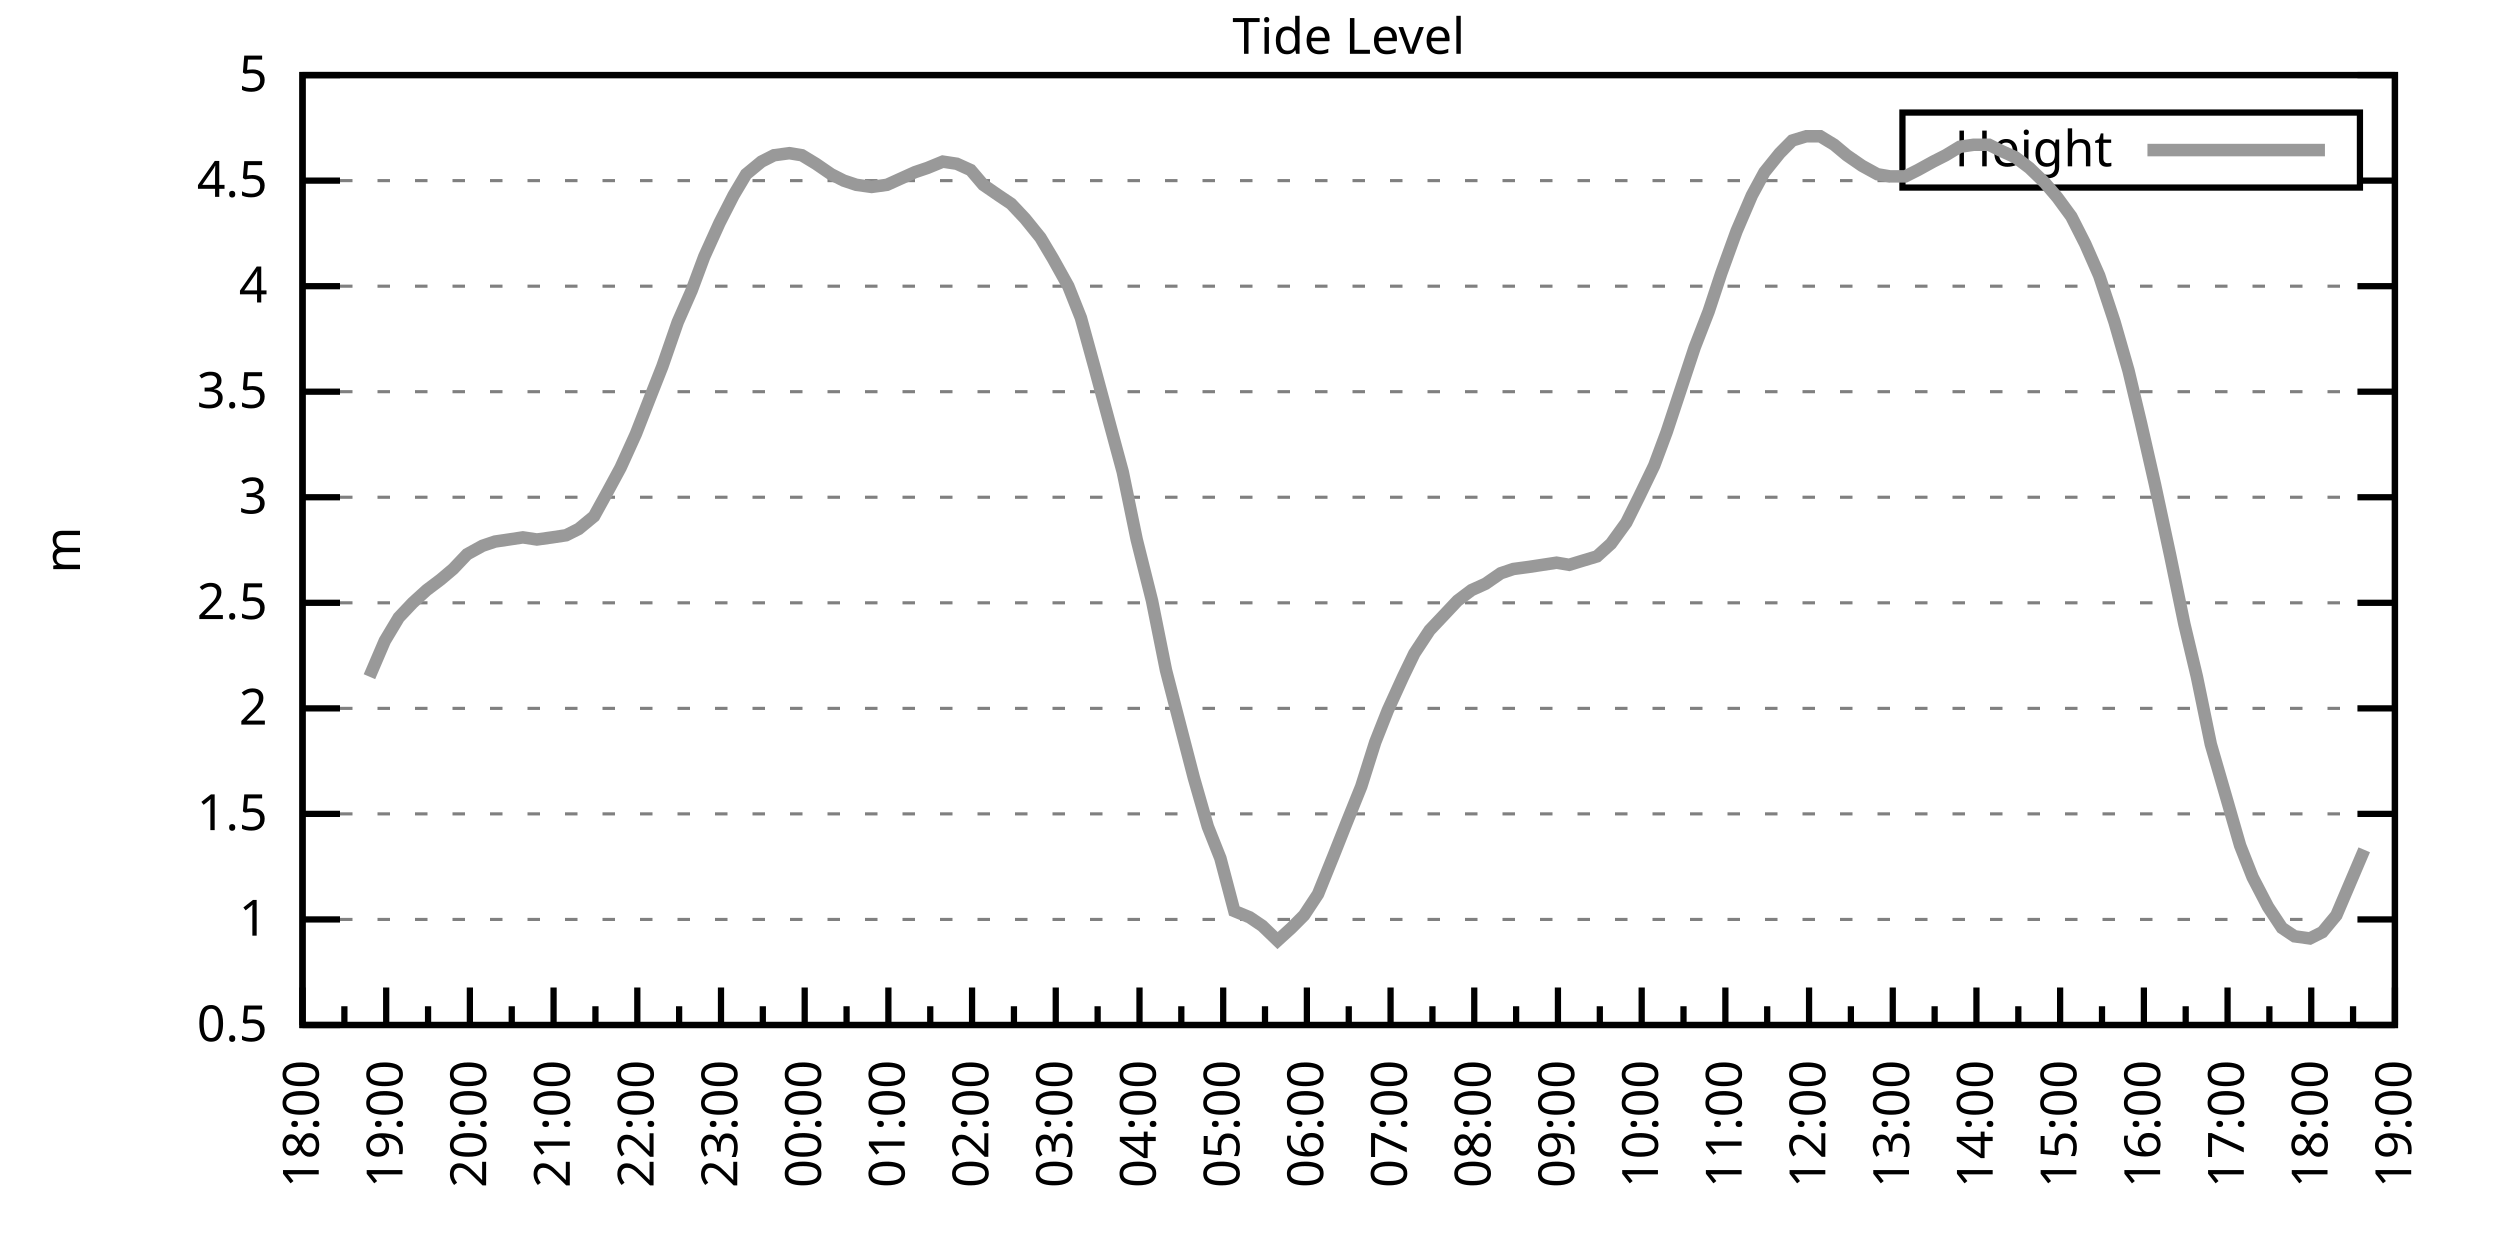
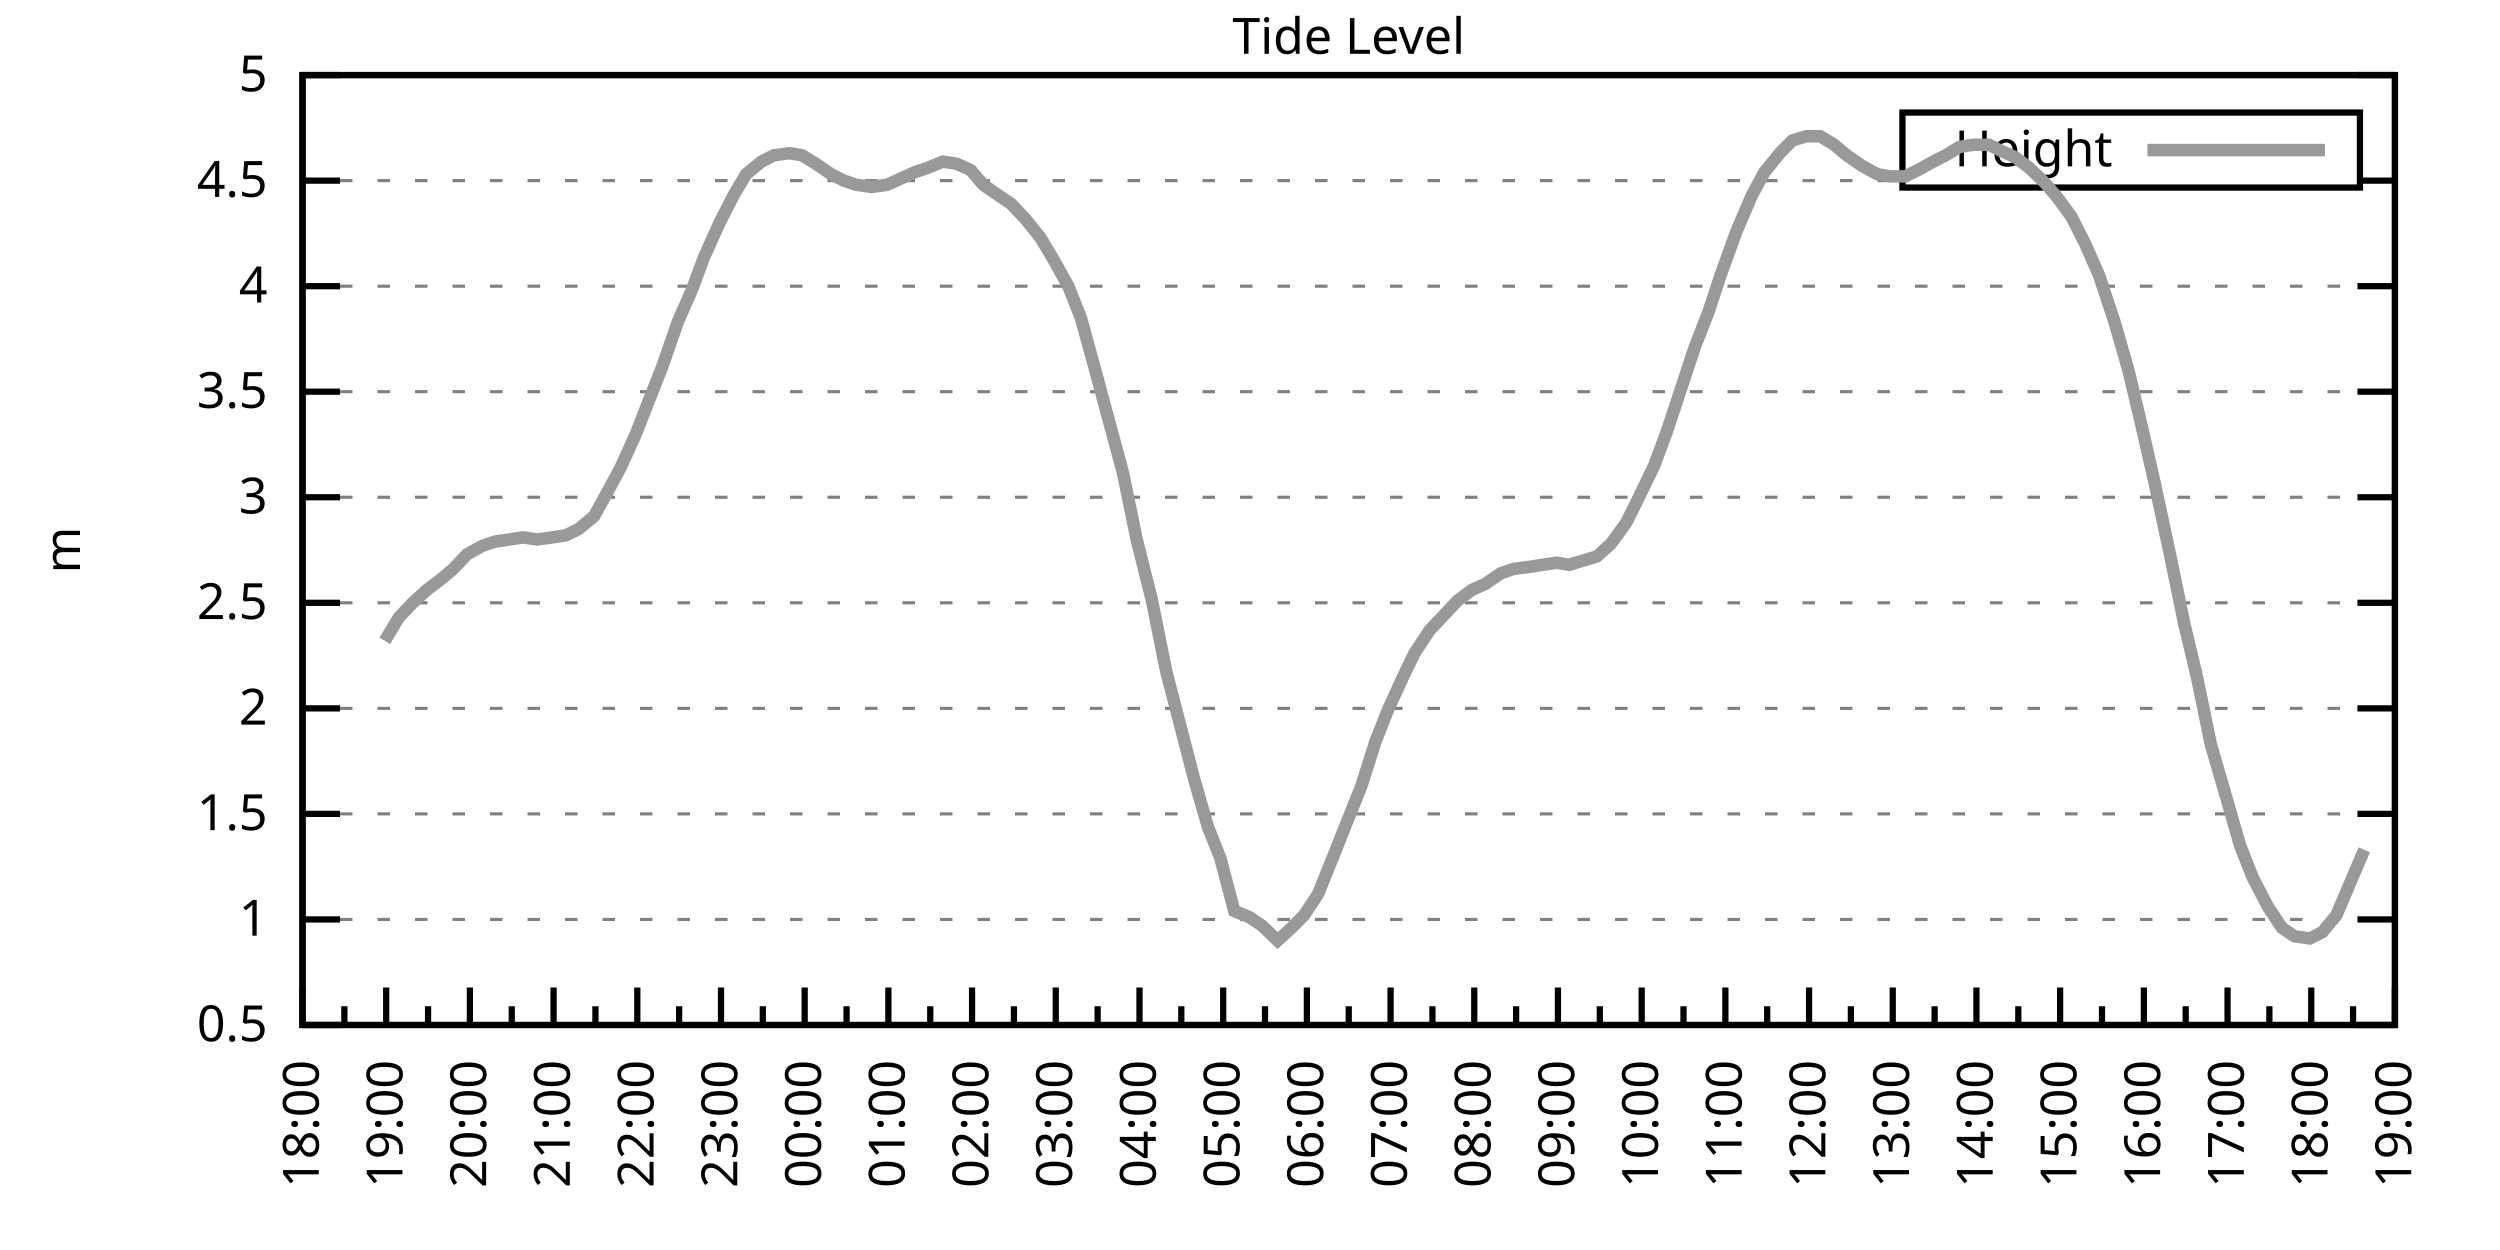
<svg xmlns="http://www.w3.org/2000/svg" xmlns:xlink="http://www.w3.org/1999/xlink" width="400" height="200" viewBox="0 0 400 200">
  <g id="gnuplot_canvas">
    <rect x="0" y="0" width="400" height="200" fill="none" />
    <defs>
      <circle id="gpDot" r="0.5" stroke-width="0.5" stroke="currentColor" />
      <path id="gpPt0" stroke-width="0.333" stroke="currentColor" d="M-1,0 h2 M0,-1 v2" />
      <path id="gpPt1" stroke-width="0.333" stroke="currentColor" d="M-1,-1 L1,1 M1,-1 L-1,1" />
      <path id="gpPt2" stroke-width="0.333" stroke="currentColor" d="M-1,0 L1,0 M0,-1 L0,1 M-1,-1 L1,1 M-1,1 L1,-1" />
      <rect id="gpPt3" stroke-width="0.333" stroke="currentColor" x="-1" y="-1" width="2" height="2" />
      <rect id="gpPt4" stroke-width="0.333" stroke="currentColor" fill="currentColor" x="-1" y="-1" width="2" height="2" />
      <circle id="gpPt5" stroke-width="0.333" stroke="currentColor" cx="0" cy="0" r="1" />
      <use xlink:href="#gpPt5" id="gpPt6" fill="currentColor" stroke="none" />
      <path id="gpPt7" stroke-width="0.333" stroke="currentColor" d="M0,-1.33 L-1.33,0.67 L1.33,0.67 z" />
      <use xlink:href="#gpPt7" id="gpPt8" fill="currentColor" stroke="none" />
      <use xlink:href="#gpPt7" id="gpPt9" stroke="currentColor" transform="rotate(180)" />
      <use xlink:href="#gpPt9" id="gpPt10" fill="currentColor" stroke="none" />
      <use xlink:href="#gpPt3" id="gpPt11" stroke="currentColor" transform="rotate(45)" />
      <use xlink:href="#gpPt11" id="gpPt12" fill="currentColor" stroke="none" />
      <path id="gpPt13" stroke-width="0.333" stroke="currentColor" d="M0,1.330 L1.265,0.411 L0.782,-1.067 L-0.782,-1.076 L-1.265,0.411 z" />
      <use xlink:href="#gpPt13" id="gpPt14" fill="currentColor" stroke="none" />
      <filter id="textbox" filterUnits="objectBoundingBox" x="0" y="0" height="1" width="1">
        <feFlood flood-color="white" flood-opacity="1" result="bgnd" />
        <feComposite in="SourceGraphic" in2="bgnd" operator="atop" />
      </filter>
      <filter id="greybox" filterUnits="objectBoundingBox" x="0" y="0" height="1" width="1">
        <feFlood flood-color="lightgrey" flood-opacity="1" result="grey" />
        <feComposite in="SourceGraphic" in2="grey" operator="atop" />
      </filter>
    </defs>
    <g fill="none" color="white" stroke="currentColor" stroke-width="1.00" stroke-linecap="butt" stroke-linejoin="miter">
</g>
    <g fill="none" color="black" stroke="currentColor" stroke-width="1.00" stroke-linecap="butt" stroke-linejoin="miter">
      <g stroke="none" shape-rendering="crispEdges">
        <polygon fill="rgb(255, 255, 255)" points="48.40,164.00 383.18,164.00 383.18,12.02 48.40,12.02 " />
      </g>
    </g>
    <g fill="none" color="black" stroke="currentColor" stroke-width="1.00" stroke-linecap="butt" stroke-linejoin="miter">
</g>
    <g fill="none" color="black" stroke="black" stroke-width="0.50" stroke-linecap="butt" stroke-linejoin="miter">
</g>
    <g fill="none" color="gray" stroke="currentColor" stroke-width="0.50" stroke-linecap="butt" stroke-linejoin="miter">
      <path stroke="gray" stroke-dasharray="2,4" class="gridline" d="M48.40,164.00 L383.19,164.00  " />
    </g>
    <g fill="none" color="gray" stroke="gray" stroke-width="1.00" stroke-linecap="butt" stroke-linejoin="miter">
</g>
    <g fill="none" color="black" stroke="currentColor" stroke-width="1.00" stroke-linecap="butt" stroke-linejoin="miter">
      <path stroke="black" d="M48.40,164.00 L54.40,164.00 M383.19,164.00 L377.19,164.00  " />
      <g transform="translate(42.80,166.60)" stroke="none" fill="black" font-family="Sans" font-size="8.00" text-anchor="end">
        <text>
          <tspan font-family="Sans"> 0.5</tspan>
        </text>
      </g>
    </g>
    <g fill="none" color="black" stroke="currentColor" stroke-width="1.00" stroke-linecap="butt" stroke-linejoin="miter">
</g>
    <g fill="none" color="black" stroke="black" stroke-width="0.50" stroke-linecap="butt" stroke-linejoin="miter">
</g>
    <g fill="none" color="gray" stroke="currentColor" stroke-width="0.50" stroke-linecap="butt" stroke-linejoin="miter">
      <path stroke="gray" stroke-dasharray="2,4" class="gridline" d="M48.40,147.11 L383.19,147.11  " />
    </g>
    <g fill="none" color="gray" stroke="gray" stroke-width="1.00" stroke-linecap="butt" stroke-linejoin="miter">
</g>
    <g fill="none" color="black" stroke="currentColor" stroke-width="1.00" stroke-linecap="butt" stroke-linejoin="miter">
      <path stroke="black" d="M48.40,147.11 L54.40,147.11 M383.19,147.11 L377.19,147.11  " />
      <g transform="translate(42.80,149.71)" stroke="none" fill="black" font-family="Sans" font-size="8.00" text-anchor="end">
        <text>
          <tspan font-family="Sans"> 1</tspan>
        </text>
      </g>
    </g>
    <g fill="none" color="black" stroke="currentColor" stroke-width="1.00" stroke-linecap="butt" stroke-linejoin="miter">
</g>
    <g fill="none" color="black" stroke="black" stroke-width="0.50" stroke-linecap="butt" stroke-linejoin="miter">
</g>
    <g fill="none" color="gray" stroke="currentColor" stroke-width="0.50" stroke-linecap="butt" stroke-linejoin="miter">
      <path stroke="gray" stroke-dasharray="2,4" class="gridline" d="M48.40,130.22 L383.19,130.22  " />
    </g>
    <g fill="none" color="gray" stroke="gray" stroke-width="1.00" stroke-linecap="butt" stroke-linejoin="miter">
</g>
    <g fill="none" color="black" stroke="currentColor" stroke-width="1.00" stroke-linecap="butt" stroke-linejoin="miter">
      <path stroke="black" d="M48.40,130.22 L54.40,130.22 M383.19,130.22 L377.19,130.22  " />
      <g transform="translate(42.80,132.82)" stroke="none" fill="black" font-family="Sans" font-size="8.00" text-anchor="end">
        <text>
          <tspan font-family="Sans"> 1.5</tspan>
        </text>
      </g>
    </g>
    <g fill="none" color="black" stroke="currentColor" stroke-width="1.00" stroke-linecap="butt" stroke-linejoin="miter">
</g>
    <g fill="none" color="black" stroke="black" stroke-width="0.50" stroke-linecap="butt" stroke-linejoin="miter">
</g>
    <g fill="none" color="gray" stroke="currentColor" stroke-width="0.50" stroke-linecap="butt" stroke-linejoin="miter">
      <path stroke="gray" stroke-dasharray="2,4" class="gridline" d="M48.40,113.34 L383.19,113.34  " />
    </g>
    <g fill="none" color="gray" stroke="gray" stroke-width="1.00" stroke-linecap="butt" stroke-linejoin="miter">
</g>
    <g fill="none" color="black" stroke="currentColor" stroke-width="1.00" stroke-linecap="butt" stroke-linejoin="miter">
      <path stroke="black" d="M48.40,113.34 L54.40,113.34 M383.19,113.34 L377.19,113.34  " />
      <g transform="translate(42.80,115.94)" stroke="none" fill="black" font-family="Sans" font-size="8.00" text-anchor="end">
        <text>
          <tspan font-family="Sans"> 2</tspan>
        </text>
      </g>
    </g>
    <g fill="none" color="black" stroke="currentColor" stroke-width="1.00" stroke-linecap="butt" stroke-linejoin="miter">
</g>
    <g fill="none" color="black" stroke="black" stroke-width="0.50" stroke-linecap="butt" stroke-linejoin="miter">
</g>
    <g fill="none" color="gray" stroke="currentColor" stroke-width="0.50" stroke-linecap="butt" stroke-linejoin="miter">
      <path stroke="gray" stroke-dasharray="2,4" class="gridline" d="M48.40,96.45 L383.19,96.45  " />
    </g>
    <g fill="none" color="gray" stroke="gray" stroke-width="1.00" stroke-linecap="butt" stroke-linejoin="miter">
</g>
    <g fill="none" color="black" stroke="currentColor" stroke-width="1.00" stroke-linecap="butt" stroke-linejoin="miter">
      <path stroke="black" d="M48.40,96.45 L54.40,96.45 M383.19,96.45 L377.19,96.45  " />
      <g transform="translate(42.80,99.05)" stroke="none" fill="black" font-family="Sans" font-size="8.00" text-anchor="end">
        <text>
          <tspan font-family="Sans"> 2.5</tspan>
        </text>
      </g>
    </g>
    <g fill="none" color="black" stroke="currentColor" stroke-width="1.00" stroke-linecap="butt" stroke-linejoin="miter">
</g>
    <g fill="none" color="black" stroke="black" stroke-width="0.50" stroke-linecap="butt" stroke-linejoin="miter">
</g>
    <g fill="none" color="gray" stroke="currentColor" stroke-width="0.50" stroke-linecap="butt" stroke-linejoin="miter">
      <path stroke="gray" stroke-dasharray="2,4" class="gridline" d="M48.40,79.56 L383.19,79.56  " />
    </g>
    <g fill="none" color="gray" stroke="gray" stroke-width="1.00" stroke-linecap="butt" stroke-linejoin="miter">
</g>
    <g fill="none" color="black" stroke="currentColor" stroke-width="1.00" stroke-linecap="butt" stroke-linejoin="miter">
      <path stroke="black" d="M48.40,79.56 L54.40,79.56 M383.19,79.56 L377.19,79.56  " />
      <g transform="translate(42.80,82.16)" stroke="none" fill="black" font-family="Sans" font-size="8.00" text-anchor="end">
        <text>
          <tspan font-family="Sans"> 3</tspan>
        </text>
      </g>
    </g>
    <g fill="none" color="black" stroke="currentColor" stroke-width="1.00" stroke-linecap="butt" stroke-linejoin="miter">
</g>
    <g fill="none" color="black" stroke="black" stroke-width="0.50" stroke-linecap="butt" stroke-linejoin="miter">
</g>
    <g fill="none" color="gray" stroke="currentColor" stroke-width="0.50" stroke-linecap="butt" stroke-linejoin="miter">
      <path stroke="gray" stroke-dasharray="2,4" class="gridline" d="M48.40,62.67 L383.19,62.67  " />
    </g>
    <g fill="none" color="gray" stroke="gray" stroke-width="1.00" stroke-linecap="butt" stroke-linejoin="miter">
</g>
    <g fill="none" color="black" stroke="currentColor" stroke-width="1.00" stroke-linecap="butt" stroke-linejoin="miter">
      <path stroke="black" d="M48.40,62.67 L54.40,62.67 M383.19,62.67 L377.19,62.67  " />
      <g transform="translate(42.80,65.27)" stroke="none" fill="black" font-family="Sans" font-size="8.00" text-anchor="end">
        <text>
          <tspan font-family="Sans"> 3.5</tspan>
        </text>
      </g>
    </g>
    <g fill="none" color="black" stroke="currentColor" stroke-width="1.00" stroke-linecap="butt" stroke-linejoin="miter">
</g>
    <g fill="none" color="black" stroke="black" stroke-width="0.50" stroke-linecap="butt" stroke-linejoin="miter">
</g>
    <g fill="none" color="gray" stroke="currentColor" stroke-width="0.50" stroke-linecap="butt" stroke-linejoin="miter">
      <path stroke="gray" stroke-dasharray="2,4" class="gridline" d="M48.40,45.79 L383.19,45.79  " />
    </g>
    <g fill="none" color="gray" stroke="gray" stroke-width="1.00" stroke-linecap="butt" stroke-linejoin="miter">
</g>
    <g fill="none" color="black" stroke="currentColor" stroke-width="1.00" stroke-linecap="butt" stroke-linejoin="miter">
      <path stroke="black" d="M48.40,45.79 L54.40,45.79 M383.19,45.79 L377.19,45.79  " />
      <g transform="translate(42.80,48.39)" stroke="none" fill="black" font-family="Sans" font-size="8.00" text-anchor="end">
        <text>
          <tspan font-family="Sans"> 4</tspan>
        </text>
      </g>
    </g>
    <g fill="none" color="black" stroke="currentColor" stroke-width="1.00" stroke-linecap="butt" stroke-linejoin="miter">
</g>
    <g fill="none" color="black" stroke="black" stroke-width="0.50" stroke-linecap="butt" stroke-linejoin="miter">
</g>
    <g fill="none" color="gray" stroke="currentColor" stroke-width="0.50" stroke-linecap="butt" stroke-linejoin="miter">
      <path stroke="gray" stroke-dasharray="2,4" class="gridline" d="M48.40,28.90 L304.39,28.90 M377.59,28.90 L383.19,28.90  " />
    </g>
    <g fill="none" color="gray" stroke="gray" stroke-width="1.00" stroke-linecap="butt" stroke-linejoin="miter">
</g>
    <g fill="none" color="black" stroke="currentColor" stroke-width="1.00" stroke-linecap="butt" stroke-linejoin="miter">
      <path stroke="black" d="M48.40,28.90 L54.40,28.90 M383.19,28.90 L377.19,28.90  " />
      <g transform="translate(42.80,31.50)" stroke="none" fill="black" font-family="Sans" font-size="8.00" text-anchor="end">
        <text>
          <tspan font-family="Sans"> 4.5</tspan>
        </text>
      </g>
    </g>
    <g fill="none" color="black" stroke="currentColor" stroke-width="1.00" stroke-linecap="butt" stroke-linejoin="miter">
</g>
    <g fill="none" color="black" stroke="black" stroke-width="0.50" stroke-linecap="butt" stroke-linejoin="miter">
</g>
    <g fill="none" color="gray" stroke="currentColor" stroke-width="0.50" stroke-linecap="butt" stroke-linejoin="miter">
      <path stroke="gray" stroke-dasharray="2,4" class="gridline" d="M48.40,12.01 L383.19,12.01  " />
    </g>
    <g fill="none" color="gray" stroke="gray" stroke-width="1.00" stroke-linecap="butt" stroke-linejoin="miter">
</g>
    <g fill="none" color="black" stroke="currentColor" stroke-width="1.00" stroke-linecap="butt" stroke-linejoin="miter">
      <path stroke="black" d="M48.40,12.01 L54.40,12.01 M383.19,12.01 L377.19,12.01  " />
      <g transform="translate(42.80,14.61)" stroke="none" fill="black" font-family="Sans" font-size="8.00" text-anchor="end">
        <text>
          <tspan font-family="Sans"> 5</tspan>
        </text>
      </g>
    </g>
    <g fill="none" color="black" stroke="currentColor" stroke-width="1.00" stroke-linecap="butt" stroke-linejoin="miter">
      <path stroke="black" d="M48.40,164.00 L48.40,158.00  " />
      <g transform="translate(51.00,169.60) rotate(270)" stroke="none" fill="black" font-family="Sans" font-size="8.00" text-anchor="end">
        <text>
          <tspan font-family="Sans">18:00</tspan>
        </text>
      </g>
    </g>
    <g fill="none" color="black" stroke="currentColor" stroke-width="1.00" stroke-linecap="butt" stroke-linejoin="miter">
      <path stroke="black" d="M55.10,164.00 L55.10,161.00 M61.79,164.00 L61.79,158.00  " />
      <g transform="translate(64.39,169.60) rotate(270)" stroke="none" fill="black" font-family="Sans" font-size="8.00" text-anchor="end">
        <text>
          <tspan font-family="Sans">19:00</tspan>
        </text>
      </g>
    </g>
    <g fill="none" color="black" stroke="currentColor" stroke-width="1.00" stroke-linecap="butt" stroke-linejoin="miter">
      <path stroke="black" d="M68.49,164.00 L68.49,161.00 M75.18,164.00 L75.18,158.00  " />
      <g transform="translate(77.78,169.60) rotate(270)" stroke="none" fill="black" font-family="Sans" font-size="8.00" text-anchor="end">
        <text>
          <tspan font-family="Sans">20:00</tspan>
        </text>
      </g>
    </g>
    <g fill="none" color="black" stroke="currentColor" stroke-width="1.00" stroke-linecap="butt" stroke-linejoin="miter">
      <path stroke="black" d="M81.88,164.00 L81.88,161.00 M88.57,164.00 L88.57,158.00  " />
      <g transform="translate(91.17,169.60) rotate(270)" stroke="none" fill="black" font-family="Sans" font-size="8.00" text-anchor="end">
        <text>
          <tspan font-family="Sans">21:00</tspan>
        </text>
      </g>
    </g>
    <g fill="none" color="black" stroke="currentColor" stroke-width="1.00" stroke-linecap="butt" stroke-linejoin="miter">
      <path stroke="black" d="M95.27,164.00 L95.27,161.00 M101.97,164.00 L101.97,158.00  " />
      <g transform="translate(104.57,169.60) rotate(270)" stroke="none" fill="black" font-family="Sans" font-size="8.00" text-anchor="end">
        <text>
          <tspan font-family="Sans">22:00</tspan>
        </text>
      </g>
    </g>
    <g fill="none" color="black" stroke="currentColor" stroke-width="1.00" stroke-linecap="butt" stroke-linejoin="miter">
      <path stroke="black" d="M108.66,164.00 L108.66,161.00 M115.36,164.00 L115.36,158.00  " />
      <g transform="translate(117.96,169.60) rotate(270)" stroke="none" fill="black" font-family="Sans" font-size="8.00" text-anchor="end">
        <text>
          <tspan font-family="Sans">23:00</tspan>
        </text>
      </g>
    </g>
    <g fill="none" color="black" stroke="currentColor" stroke-width="1.00" stroke-linecap="butt" stroke-linejoin="miter">
      <path stroke="black" d="M122.05,164.00 L122.05,161.00 M128.75,164.00 L128.75,158.00  " />
      <g transform="translate(131.35,169.60) rotate(270)" stroke="none" fill="black" font-family="Sans" font-size="8.00" text-anchor="end">
        <text>
          <tspan font-family="Sans">00:00</tspan>
        </text>
      </g>
    </g>
    <g fill="none" color="black" stroke="currentColor" stroke-width="1.00" stroke-linecap="butt" stroke-linejoin="miter">
      <path stroke="black" d="M135.45,164.00 L135.45,161.00 M142.14,164.00 L142.14,158.00  " />
      <g transform="translate(144.74,169.60) rotate(270)" stroke="none" fill="black" font-family="Sans" font-size="8.00" text-anchor="end">
        <text>
          <tspan font-family="Sans">01:00</tspan>
        </text>
      </g>
    </g>
    <g fill="none" color="black" stroke="currentColor" stroke-width="1.00" stroke-linecap="butt" stroke-linejoin="miter">
      <path stroke="black" d="M148.84,164.00 L148.84,161.00 M155.53,164.00 L155.53,158.00  " />
      <g transform="translate(158.13,169.60) rotate(270)" stroke="none" fill="black" font-family="Sans" font-size="8.00" text-anchor="end">
        <text>
          <tspan font-family="Sans">02:00</tspan>
        </text>
      </g>
    </g>
    <g fill="none" color="black" stroke="currentColor" stroke-width="1.00" stroke-linecap="butt" stroke-linejoin="miter">
      <path stroke="black" d="M162.23,164.00 L162.23,161.00 M168.92,164.00 L168.92,158.00  " />
      <g transform="translate(171.52,169.60) rotate(270)" stroke="none" fill="black" font-family="Sans" font-size="8.00" text-anchor="end">
        <text>
          <tspan font-family="Sans">03:00</tspan>
        </text>
      </g>
    </g>
    <g fill="none" color="black" stroke="currentColor" stroke-width="1.00" stroke-linecap="butt" stroke-linejoin="miter">
      <path stroke="black" d="M175.62,164.00 L175.62,161.00 M182.32,164.00 L182.32,158.00  " />
      <g transform="translate(184.92,169.60) rotate(270)" stroke="none" fill="black" font-family="Sans" font-size="8.00" text-anchor="end">
        <text>
          <tspan font-family="Sans">04:00</tspan>
        </text>
      </g>
    </g>
    <g fill="none" color="black" stroke="currentColor" stroke-width="1.00" stroke-linecap="butt" stroke-linejoin="miter">
      <path stroke="black" d="M189.01,164.00 L189.01,161.00 M195.71,164.00 L195.71,158.00  " />
      <g transform="translate(198.31,169.60) rotate(270)" stroke="none" fill="black" font-family="Sans" font-size="8.00" text-anchor="end">
        <text>
          <tspan font-family="Sans">05:00</tspan>
        </text>
      </g>
    </g>
    <g fill="none" color="black" stroke="currentColor" stroke-width="1.00" stroke-linecap="butt" stroke-linejoin="miter">
      <path stroke="black" d="M202.40,164.00 L202.40,161.00 M209.10,164.00 L209.10,158.00  " />
      <g transform="translate(211.70,169.60) rotate(270)" stroke="none" fill="black" font-family="Sans" font-size="8.00" text-anchor="end">
        <text>
          <tspan font-family="Sans">06:00</tspan>
        </text>
      </g>
    </g>
    <g fill="none" color="black" stroke="currentColor" stroke-width="1.00" stroke-linecap="butt" stroke-linejoin="miter">
      <path stroke="black" d="M215.80,164.00 L215.80,161.00 M222.49,164.00 L222.49,158.00  " />
      <g transform="translate(225.09,169.60) rotate(270)" stroke="none" fill="black" font-family="Sans" font-size="8.00" text-anchor="end">
        <text>
          <tspan font-family="Sans">07:00</tspan>
        </text>
      </g>
    </g>
    <g fill="none" color="black" stroke="currentColor" stroke-width="1.00" stroke-linecap="butt" stroke-linejoin="miter">
      <path stroke="black" d="M229.19,164.00 L229.19,161.00 M235.88,164.00 L235.88,158.00  " />
      <g transform="translate(238.48,169.60) rotate(270)" stroke="none" fill="black" font-family="Sans" font-size="8.00" text-anchor="end">
        <text>
          <tspan font-family="Sans">08:00</tspan>
        </text>
      </g>
    </g>
    <g fill="none" color="black" stroke="currentColor" stroke-width="1.00" stroke-linecap="butt" stroke-linejoin="miter">
      <path stroke="black" d="M242.58,164.00 L242.58,161.00 M249.27,164.00 L249.27,158.00  " />
      <g transform="translate(251.87,169.60) rotate(270)" stroke="none" fill="black" font-family="Sans" font-size="8.00" text-anchor="end">
        <text>
          <tspan font-family="Sans">09:00</tspan>
        </text>
      </g>
    </g>
    <g fill="none" color="black" stroke="currentColor" stroke-width="1.00" stroke-linecap="butt" stroke-linejoin="miter">
      <path stroke="black" d="M255.97,164.00 L255.97,161.00 M262.67,164.00 L262.67,158.00  " />
      <g transform="translate(265.27,169.60) rotate(270)" stroke="none" fill="black" font-family="Sans" font-size="8.00" text-anchor="end">
        <text>
          <tspan font-family="Sans">10:00</tspan>
        </text>
      </g>
    </g>
    <g fill="none" color="black" stroke="currentColor" stroke-width="1.00" stroke-linecap="butt" stroke-linejoin="miter">
      <path stroke="black" d="M269.36,164.00 L269.36,161.00 M276.06,164.00 L276.06,158.00  " />
      <g transform="translate(278.66,169.60) rotate(270)" stroke="none" fill="black" font-family="Sans" font-size="8.00" text-anchor="end">
        <text>
          <tspan font-family="Sans">11:00</tspan>
        </text>
      </g>
    </g>
    <g fill="none" color="black" stroke="currentColor" stroke-width="1.00" stroke-linecap="butt" stroke-linejoin="miter">
      <path stroke="black" d="M282.75,164.00 L282.75,161.00 M289.45,164.00 L289.45,158.00  " />
      <g transform="translate(292.05,169.60) rotate(270)" stroke="none" fill="black" font-family="Sans" font-size="8.00" text-anchor="end">
        <text>
          <tspan font-family="Sans">12:00</tspan>
        </text>
      </g>
    </g>
    <g fill="none" color="black" stroke="currentColor" stroke-width="1.00" stroke-linecap="butt" stroke-linejoin="miter">
      <path stroke="black" d="M296.14,164.00 L296.14,161.00 M302.84,164.00 L302.84,158.00  " />
      <g transform="translate(305.44,169.60) rotate(270)" stroke="none" fill="black" font-family="Sans" font-size="8.00" text-anchor="end">
        <text>
          <tspan font-family="Sans">13:00</tspan>
        </text>
      </g>
    </g>
    <g fill="none" color="black" stroke="currentColor" stroke-width="1.00" stroke-linecap="butt" stroke-linejoin="miter">
      <path stroke="black" d="M309.54,164.00 L309.54,161.00 M316.23,164.00 L316.23,158.00  " />
      <g transform="translate(318.83,169.60) rotate(270)" stroke="none" fill="black" font-family="Sans" font-size="8.00" text-anchor="end">
        <text>
          <tspan font-family="Sans">14:00</tspan>
        </text>
      </g>
    </g>
    <g fill="none" color="black" stroke="currentColor" stroke-width="1.00" stroke-linecap="butt" stroke-linejoin="miter">
      <path stroke="black" d="M322.93,164.00 L322.93,161.00 M329.62,164.00 L329.62,158.00  " />
      <g transform="translate(332.22,169.60) rotate(270)" stroke="none" fill="black" font-family="Sans" font-size="8.00" text-anchor="end">
        <text>
          <tspan font-family="Sans">15:00</tspan>
        </text>
      </g>
    </g>
    <g fill="none" color="black" stroke="currentColor" stroke-width="1.00" stroke-linecap="butt" stroke-linejoin="miter">
      <path stroke="black" d="M336.32,164.00 L336.32,161.00 M343.02,164.00 L343.02,158.00  " />
      <g transform="translate(345.62,169.60) rotate(270)" stroke="none" fill="black" font-family="Sans" font-size="8.00" text-anchor="end">
        <text>
          <tspan font-family="Sans">16:00</tspan>
        </text>
      </g>
    </g>
    <g fill="none" color="black" stroke="currentColor" stroke-width="1.00" stroke-linecap="butt" stroke-linejoin="miter">
      <path stroke="black" d="M349.71,164.00 L349.71,161.00 M356.41,164.00 L356.41,158.00  " />
      <g transform="translate(359.01,169.60) rotate(270)" stroke="none" fill="black" font-family="Sans" font-size="8.00" text-anchor="end">
        <text>
          <tspan font-family="Sans">17:00</tspan>
        </text>
      </g>
    </g>
    <g fill="none" color="black" stroke="currentColor" stroke-width="1.00" stroke-linecap="butt" stroke-linejoin="miter">
      <path stroke="black" d="M363.10,164.00 L363.10,161.00 M369.80,164.00 L369.80,158.00  " />
      <g transform="translate(372.40,169.60) rotate(270)" stroke="none" fill="black" font-family="Sans" font-size="8.00" text-anchor="end">
        <text>
          <tspan font-family="Sans">18:00</tspan>
        </text>
      </g>
    </g>
    <g fill="none" color="black" stroke="currentColor" stroke-width="1.00" stroke-linecap="butt" stroke-linejoin="miter">
      <path stroke="black" d="M376.49,164.00 L376.49,161.00 M383.19,164.00 L383.19,158.00  " />
      <g transform="translate(385.79,169.60) rotate(270)" stroke="none" fill="black" font-family="Sans" font-size="8.00" text-anchor="end">
        <text>
          <tspan font-family="Sans">19:00</tspan>
        </text>
      </g>
    </g>
    <g fill="none" color="black" stroke="currentColor" stroke-width="1.00" stroke-linecap="butt" stroke-linejoin="miter">
</g>
    <g fill="none" color="black" stroke="currentColor" stroke-width="1.00" stroke-linecap="butt" stroke-linejoin="miter">
      <path stroke="black" d="M48.40,12.01 L48.40,164.00 L383.19,164.00 L383.19,12.01 L48.40,12.01 Z  " />
    </g>
    <g fill="none" color="black" stroke="currentColor" stroke-width="1.00" stroke-linecap="butt" stroke-linejoin="miter">
      <g transform="translate(12.80,88.01) rotate(270)" stroke="none" fill="black" font-family="Sans" font-size="8.00" text-anchor="middle">
        <text>
          <tspan font-family="Sans">m</tspan>
        </text>
      </g>
    </g>
    <g fill="none" color="black" stroke="currentColor" stroke-width="1.00" stroke-linecap="butt" stroke-linejoin="miter">
</g>
    <g fill="none" color="black" stroke="currentColor" stroke-width="1.00" stroke-linecap="butt" stroke-linejoin="miter">
      <path stroke="black" d="M304.39,30.01 L304.39,18.01 L377.59,18.01 L377.59,30.01 L304.39,30.01 Z  " />
    </g>
    <g id="Tide_level_plot_1">
      <g fill="none" color="white" stroke="black" stroke-width="2.00" stroke-linecap="butt" stroke-linejoin="miter">
</g>
      <g fill="none" color="black" stroke="currentColor" stroke-width="2.00" stroke-linecap="butt" stroke-linejoin="miter">
        <g transform="translate(337.99,26.61)" stroke="none" fill="black" font-family="Sans" font-size="8.00" text-anchor="end">
          <text>
            <tspan font-family="Sans">Height</tspan>
          </text>
        </g>
      </g>
      <g fill="none" color="black" stroke="currentColor" stroke-width="2.00" stroke-linecap="butt" stroke-linejoin="miter">
-         <path stroke="rgb(153, 153, 153)" d="M343.59,24.01 L371.99,24.01 M59.11,108.27 L61.57,102.53 L63.80,98.81 L66.03,96.45 L68.26,94.42 L70.50,92.73   L72.50,91.04 L74.74,88.68 L77.19,87.33 L79.20,86.65 L81.43,86.32 L83.66,85.98 L85.90,86.32 L88.35,85.98   L90.58,85.64 L92.59,84.63 L95.05,82.60 L97.28,78.55 L99.29,74.83 L101.74,69.43 L103.98,63.69 L105.98,58.62   L108.44,51.53 L110.67,46.46 L112.68,41.06 L115.13,35.65 L117.37,31.26 L119.38,27.88 L121.83,25.86 L123.84,24.84   L126.29,24.51 L128.30,24.84 L130.54,26.20 L132.99,27.88 L135.00,28.90 L137.01,29.57 L139.46,29.91 L141.92,29.57   L144.15,28.56 L146.38,27.55 L148.39,26.87 L150.85,25.86 L153.08,26.20 L155.31,27.21 L157.32,29.57 L159.77,31.26   L161.78,32.61 L164.01,34.98 L166.47,38.02 L168.48,41.39 L170.93,45.79 L172.94,50.85 L175.17,58.96 L177.63,68.08   L179.64,75.51 L181.87,86.32 L184.32,96.11 L186.56,107.26 L188.57,115.03 L191.02,124.48 L193.25,132.25 L195.26,137.32   L197.49,145.76 L199.95,146.77 L201.96,148.13 L204.41,150.49 L206.64,148.46 L208.65,146.44 L210.88,143.06 L213.34,136.98   L215.35,131.91 L217.80,125.83 L220.04,118.74 L222.04,113.67 L224.50,108.27 L226.29,104.56 L228.74,100.84 L230.97,98.48   L233.20,96.11 L235.44,94.42 L237.67,93.41 L240.12,91.72 L242.13,91.04 L244.59,90.71 L246.82,90.37 L249.05,90.03   L251.06,90.37 L253.29,89.69 L255.52,89.02 L257.76,86.99 L260.21,83.61 L262.22,79.56 L264.67,74.49 L266.68,69.09   L269.14,61.66 L271.15,55.58 L273.38,49.84 L275.39,43.76 L277.84,37.00 L280.30,31.26 L282.31,27.55 L284.76,24.51   L286.77,22.48 L289.00,21.80 L291.23,21.80 L293.47,23.16 L295.48,24.84 L297.93,26.53 L300.39,27.88 L302.39,28.22   L304.85,28.22 L306.86,27.21 L309.31,25.86 L311.32,24.84 L313.55,23.49 L315.79,23.16 L318.24,23.16 L320.25,24.17   L322.48,25.18 L324.71,26.87 L327.17,29.24 L329.18,31.60 L331.41,34.64 L333.64,39.03 L335.87,44.10 L338.33,51.53   L340.56,59.30 L342.57,67.74 L344.80,77.53 L347.26,89.02 L349.49,99.83 L351.50,108.27 L353.73,119.08 L356.18,127.52   L358.42,135.29 L360.42,140.36 L362.88,145.09 L365.11,148.46 L367.12,149.81 L369.58,150.15 L371.58,149.14 L373.82,146.44   L376.27,140.69 L378.28,135.97  " />
+         <path stroke="rgb(153, 153, 153)" d="M343.59,24.01 L371.99,24.01 M61.57,102.53 L63.80,98.81 L66.03,96.45 L68.26,94.42 L70.50,92.73 L72.50,91.04   L74.74,88.68 L77.19,87.33 L79.20,86.65 L81.43,86.32 L83.66,85.98 L85.90,86.32 L88.35,85.98 L90.58,85.64   L92.59,84.63 L95.05,82.60 L97.28,78.55 L99.29,74.83 L101.74,69.43 L103.98,63.69 L105.98,58.62 L108.44,51.53   L110.67,46.46 L112.68,41.06 L115.13,35.65 L117.37,31.26 L119.38,27.88 L121.83,25.86 L123.84,24.84 L126.29,24.51   L128.30,24.84 L130.54,26.20 L132.99,27.88 L135.00,28.90 L137.01,29.57 L139.46,29.91 L141.92,29.57 L144.15,28.56   L146.38,27.55 L148.39,26.87 L150.85,25.86 L153.08,26.20 L155.31,27.21 L157.32,29.57 L159.77,31.26 L161.78,32.61   L164.01,34.98 L166.47,38.02 L168.48,41.39 L170.93,45.79 L172.94,50.85 L175.17,58.96 L177.63,68.08 L179.64,75.51   L181.87,86.32 L184.32,96.11 L186.56,107.26 L188.57,115.03 L191.02,124.48 L193.25,132.25 L195.26,137.32 L197.49,145.76   L199.95,146.77 L201.96,148.13 L204.41,150.49 L206.64,148.46 L208.65,146.44 L210.88,143.06 L213.34,136.98 L215.35,131.91   L217.80,125.83 L220.04,118.74 L222.04,113.67 L224.50,108.27 L226.29,104.56 L228.74,100.84 L230.97,98.48 L233.20,96.11   L235.44,94.42 L237.67,93.41 L240.12,91.72 L242.13,91.04 L244.59,90.71 L246.82,90.37 L249.05,90.03 L251.06,90.37   L253.29,89.69 L255.52,89.02 L257.76,86.99 L260.21,83.61 L262.22,79.56 L264.67,74.49 L266.68,69.09 L269.14,61.66   L271.15,55.58 L273.38,49.84 L275.39,43.76 L277.84,37.00 L280.30,31.26 L282.31,27.55 L284.76,24.51 L286.77,22.48   L289.00,21.80 L291.23,21.80 L293.47,23.16 L295.48,24.84 L297.93,26.53 L300.39,27.88 L302.39,28.22 L304.85,28.22   L306.86,27.21 L309.31,25.86 L311.32,24.84 L313.55,23.49 L315.79,23.16 L318.24,23.16 L320.25,24.17 L322.48,25.18   L324.71,26.87 L327.17,29.24 L329.18,31.60 L331.41,34.64 L333.64,39.03 L335.87,44.10 L338.33,51.53 L340.56,59.30   L342.57,67.74 L344.80,77.53 L347.26,89.02 L349.49,99.83 L351.50,108.27 L353.73,119.08 L356.18,127.52 L358.42,135.29   L360.42,140.36 L362.88,145.09 L365.11,148.46 L367.12,149.81 L369.58,150.15 L371.58,149.14 L373.82,146.44 L376.27,140.69   L378.28,135.97  " />
      </g>
    </g>
    <g fill="none" color="black" stroke="currentColor" stroke-width="2.00" stroke-linecap="butt" stroke-linejoin="miter">
</g>
    <g fill="none" color="black" stroke="black" stroke-width="1.00" stroke-linecap="butt" stroke-linejoin="miter">
</g>
    <g fill="none" color="black" stroke="currentColor" stroke-width="1.00" stroke-linecap="butt" stroke-linejoin="miter">
      <path stroke="black" d="M48.40,12.01 L48.40,164.00 L383.19,164.00 L383.19,12.01 L48.40,12.01 Z  " />
    </g>
    <g fill="none" color="black" stroke="currentColor" stroke-width="1.00" stroke-linecap="butt" stroke-linejoin="miter">
      <g transform="translate(215.79,8.61)" stroke="none" fill="black" font-family="Sans" font-size="8.00" text-anchor="middle">
        <text>
          <tspan font-family="Sans">Tide Level</tspan>
        </text>
      </g>
    </g>
    <g fill="none" color="black" stroke="currentColor" stroke-width="1.00" stroke-linecap="butt" stroke-linejoin="miter">
</g>
  </g>
</svg>
